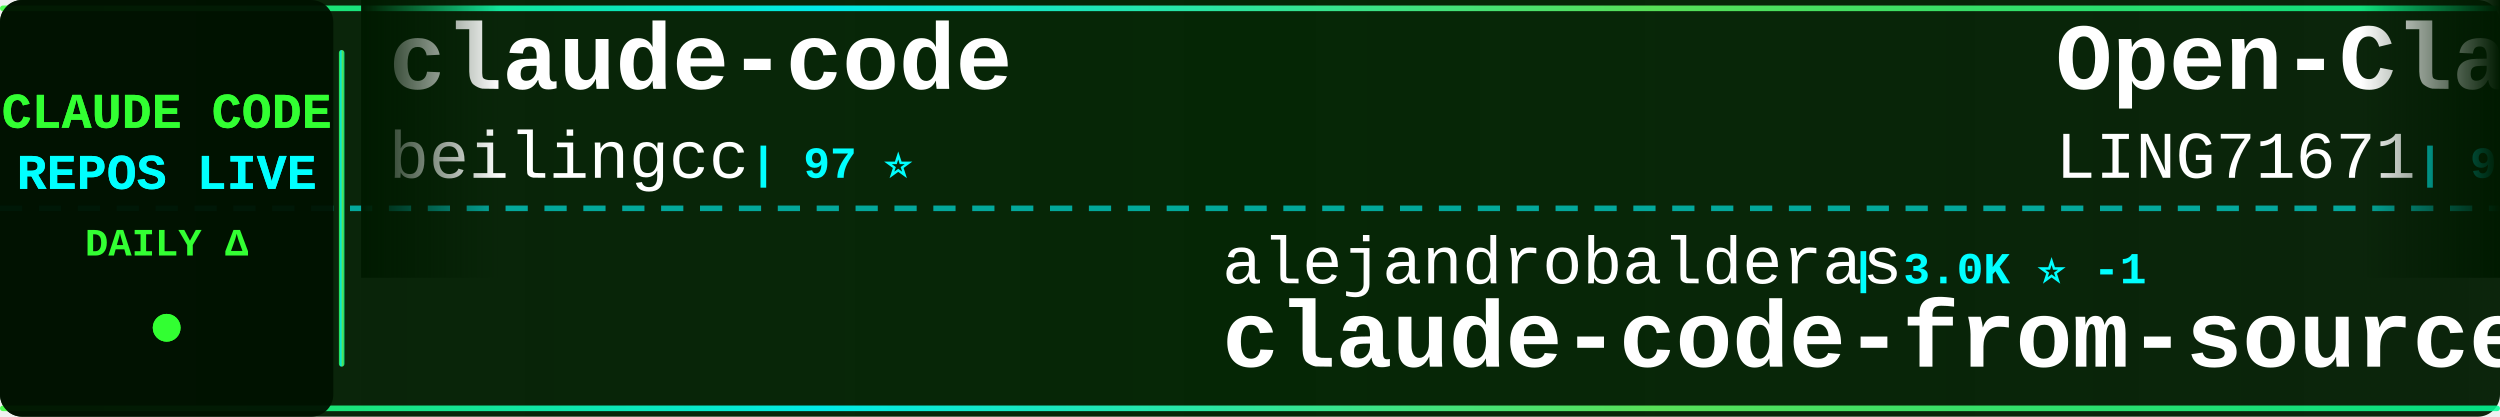
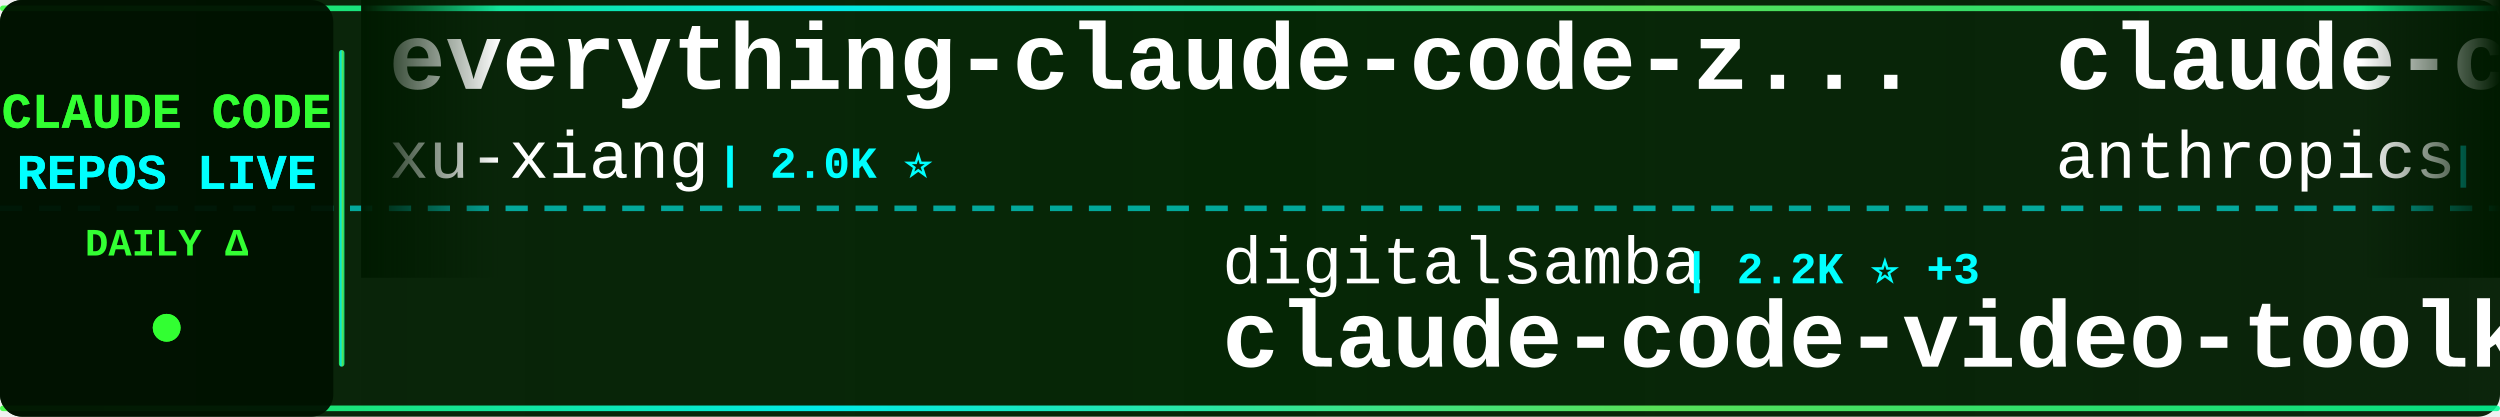
<svg xmlns="http://www.w3.org/2000/svg" width="900" height="150">
  <defs>
    <linearGradient id="tickerBg" x1="0%" y1="0%" x2="100%" y2="0%">
      <stop offset="0%" style="stop-color:#001a00;stop-opacity:0.95" />
      <stop offset="50%" style="stop-color:#002200;stop-opacity:0.98" />
      <stop offset="100%" style="stop-color:#001a00;stop-opacity:0.95" />
    </linearGradient>
    <linearGradient id="borderGrad" x1="0%" y1="0%" x2="100%" y2="0%">
      <stop offset="0%" style="stop-color:#33ff33;stop-opacity:0.85">
        <animate attributeName="stop-opacity" values="0.85;1;0.85" dur="2s" repeatCount="indefinite" />
      </stop>
      <stop offset="33%" style="stop-color:#00ffff;stop-opacity:0.9">
        <animate attributeName="stop-opacity" values="0.9;1;0.9" dur="2.2s" repeatCount="indefinite" />
      </stop>
      <stop offset="66%" style="stop-color:#66ff66;stop-opacity:0.85">
        <animate attributeName="stop-opacity" values="0.85;1;0.85" dur="1.8s" repeatCount="indefinite" />
      </stop>
      <stop offset="100%" style="stop-color:#00ff99;stop-opacity:0.85">
        <animate attributeName="stop-opacity" values="0.85;1;0.85" dur="2s" repeatCount="indefinite" />
      </stop>
    </linearGradient>
    <filter id="textGlow">
      <feGaussianBlur stdDeviation="0.1" result="coloredBlur" />
      <feMerge>
        <feMergeNode in="coloredBlur" />
        <feMergeNode in="SourceGraphic" />
      </feMerge>
    </filter>
    <filter id="metricGlow">
      <feGaussianBlur stdDeviation="0.2" result="coloredBlur" />
      <feMerge>
        <feMergeNode in="coloredBlur" />
        <feMergeNode in="SourceGraphic" />
      </feMerge>
    </filter>
    <linearGradient id="leftFade" x1="0%" y1="0%" x2="100%" y2="0%">
      <stop offset="0%" style="stop-color:#001a00;stop-opacity:1" />
      <stop offset="100%" style="stop-color:#001a00;stop-opacity:0" />
    </linearGradient>
    <linearGradient id="rightFade" x1="0%" y1="0%" x2="100%" y2="0%">
      <stop offset="0%" style="stop-color:#001a00;stop-opacity:0" />
      <stop offset="100%" style="stop-color:#001a00;stop-opacity:1" />
    </linearGradient>
  </defs>
  <rect width="900" height="150" fill="url(#tickerBg)" rx="8" />
  <rect x="0" y="2" width="900" height="2" fill="url(#borderGrad)" rx="1" />
  <rect x="0" y="146" width="900" height="2" fill="url(#borderGrad)" rx="1" />
  <line x1="0" y1="75" x2="900" y2="75" stroke="#00ffff" stroke-width="2" stroke-dasharray="8 6" opacity="0.6" />
  <rect x="0" y="0" width="120" height="150" fill="#001100" opacity="0.95" rx="8" />
  <text x="60" y="46" font-family="'Courier New', monospace" font-size="18" font-weight="bold" fill="#33ff33" text-anchor="middle" filter="url(#textGlow)">
    CLAUDE CODE
  </text>
  <text x="60" y="68" font-family="'Courier New', monospace" font-size="18" font-weight="bold" fill="#00ffff" text-anchor="middle" filter="url(#textGlow)">
    REPOS LIVE
  </text>
  <text x="60" y="92" font-family="'Courier New', monospace" font-size="14" font-weight="bold" fill="#33ff33" text-anchor="middle">
    DAILY Δ
  </text>
  <circle cx="60" cy="118" r="5" fill="#33ff33" filter="url(#metricGlow)">
    <animate attributeName="r" values="4;6;4" dur="1.5s" repeatCount="indefinite" />
    <animate attributeName="opacity" values="0.6;1;0.6" dur="1.5s" repeatCount="indefinite" />
  </circle>
  <rect x="122" y="18" width="2" height="114" fill="url(#borderGrad)" rx="1" />
  <clipPath id="tickerClip">
    <rect x="130" y="0" width="770" height="150" />
  </clipPath>
  <g clip-path="url(#tickerClip)">
    <g id="tickerItems">
      <animateTransform attributeName="transform" attributeType="XML" type="translate" from="0 0" to="-3000 0" dur="54s" repeatCount="indefinite" />
      <g transform="translate(0, 0)">
-         <text x="140" y="32" font-family="'Courier New', monospace" font-size="34" font-weight="bold" fill="#ffffff">claude-code</text>
-         <text x="140" y="64" font-family="'Courier New', monospace" font-size="24" font-weight="normal" fill="#ffffff" opacity="1.0">beilingcc</text>
-         <text x="270" y="64" font-family="'Courier New', monospace" font-size="16" font-weight="bold" fill="#00ffff"> | 97 ⭐</text>
+         <text x="140" y="32" font-family="'Courier New', monospace" font-size="34" font-weight="bold" fill="#ffffff">everything-claude-code-z...</text>
+         <text x="140" y="64" font-family="'Courier New', monospace" font-size="24" font-weight="normal" fill="#ffffff" opacity="1.0">xu-xiang</text>
+         <text x="258" y="64" font-family="'Courier New', monospace" font-size="16" font-weight="bold" fill="#00ffff"> | 2.0K ⭐</text>
      </g>
      <g transform="translate(300, 0)">
-         <text x="140" y="102" font-family="'Courier New', monospace" font-size="24" font-weight="normal" fill="#ffffff" opacity="1.0">alejandrobalderas</text>
-         <text x="366" y="102" font-family="'Courier New', monospace" font-size="16" font-weight="bold" fill="#00ffff"> | 3.0K ⭐ -1</text>
-         <text x="140" y="132" font-family="'Courier New', monospace" font-size="34" font-weight="bold" fill="#ffffff">claude-code-from-source</text>
+         <text x="140" y="102" font-family="'Courier New', monospace" font-size="24" font-weight="normal" fill="#ffffff" opacity="1.0">digitalsamba</text>
+         <text x="306" y="102" font-family="'Courier New', monospace" font-size="16" font-weight="bold" fill="#00ffff"> | 2.2K ⭐ +3</text>
+         <text x="140" y="132" font-family="'Courier New', monospace" font-size="34" font-weight="bold" fill="#ffffff">claude-code-video-toolki...</text>
      </g>
      <g transform="translate(600, 0)">
-         <text x="140" y="32" font-family="'Courier New', monospace" font-size="34" font-weight="bold" fill="#ffffff">Open-ClaudeCode</text>
-         <text x="140" y="64" font-family="'Courier New', monospace" font-size="24" font-weight="normal" fill="#ffffff" opacity="1.0">LING71671</text>
-         <text x="270" y="64" font-family="'Courier New', monospace" font-size="16" font-weight="bold" fill="#00ffff"> | 962 ⭐</text>
+         <text x="140" y="32" font-family="'Courier New', monospace" font-size="34" font-weight="bold" fill="#ffffff">claude-code</text>
+         <text x="140" y="64" font-family="'Courier New', monospace" font-size="24" font-weight="normal" fill="#ffffff" opacity="1.0">anthropics</text>
+         <text x="282" y="64" font-family="'Courier New', monospace" font-size="16" font-weight="bold" fill="#00ffff"> | 149.9K ⭐ +45</text>
      </g>
      <g transform="translate(900, 0)">
-         <text x="140" y="102" font-family="'Courier New', monospace" font-size="24" font-weight="normal" fill="#ffffff" opacity="1.0">rohitg00</text>
-         <text x="258" y="102" font-family="'Courier New', monospace" font-size="16" font-weight="bold" fill="#00ffff"> | 2.7K ⭐</text>
-         <text x="140" y="132" font-family="'Courier New', monospace" font-size="34" font-weight="bold" fill="#ffffff">awesome-claude-code-tool...</text>
+         <text x="140" y="102" font-family="'Courier New', monospace" font-size="24" font-weight="normal" fill="#ffffff" opacity="1.0">lorryjovens-hub</text>
+         <text x="342" y="102" font-family="'Courier New', monospace" font-size="16" font-weight="bold" fill="#00ffff"> | 1.7K ⭐</text>
+         <text x="140" y="132" font-family="'Courier New', monospace" font-size="34" font-weight="bold" fill="#ffffff">claude-code-rust</text>
      </g>
      <g transform="translate(1200, 0)">
-         <text x="140" y="32" font-family="'Courier New', monospace" font-size="34" font-weight="bold" fill="#ffffff">Dive-into-Claude-Code</text>
-         <text x="140" y="64" font-family="'Courier New', monospace" font-size="24" font-weight="normal" fill="#ffffff" opacity="1.0">VILA-Lab</text>
-         <text x="258" y="64" font-family="'Courier New', monospace" font-size="16" font-weight="bold" fill="#00ffff"> | 2.2K ⭐</text>
+         <text x="140" y="32" font-family="'Courier New', monospace" font-size="34" font-weight="bold" fill="#ffffff">claude-code-webui</text>
+         <text x="140" y="64" font-family="'Courier New', monospace" font-size="24" font-weight="normal" fill="#ffffff" opacity="1.0">sugyan</text>
+         <text x="234" y="64" font-family="'Courier New', monospace" font-size="16" font-weight="bold" fill="#00ffff"> | 1.1K ⭐</text>
      </g>
      <g transform="translate(1500, 0)">
-         <text x="140" y="102" font-family="'Courier New', monospace" font-size="24" font-weight="normal" fill="#ffffff" opacity="1.0">Alishahryar1</text>
-         <text x="306" y="102" font-family="'Courier New', monospace" font-size="16" font-weight="bold" fill="#00ffff"> | 57.0K ⭐ +32</text>
-         <text x="140" y="132" font-family="'Courier New', monospace" font-size="34" font-weight="bold" fill="#ffffff">free-claude-code</text>
+         <text x="140" y="102" font-family="'Courier New', monospace" font-size="24" font-weight="normal" fill="#ffffff" opacity="1.0">Windy3f3f3f3f</text>
+         <text x="318" y="102" font-family="'Courier New', monospace" font-size="16" font-weight="bold" fill="#00ffff"> | 2.7K ⭐ +2</text>
+         <text x="140" y="132" font-family="'Courier New', monospace" font-size="34" font-weight="bold" fill="#ffffff">claude-code-from-scratch</text>
      </g>
      <g transform="translate(1800, 0)">
-         <text x="140" y="32" font-family="'Courier New', monospace" font-size="34" font-weight="bold" fill="#ffffff">claude-code-source-code-...</text>
-         <text x="140" y="64" font-family="'Courier New', monospace" font-size="24" font-weight="normal" fill="#ffffff" opacity="1.0">ghuntley</text>
-         <text x="258" y="64" font-family="'Courier New', monospace" font-size="16" font-weight="bold" fill="#00ffff"> | 991 ⭐</text>
+         <text x="140" y="32" font-family="'Courier New', monospace" font-size="34" font-weight="bold" fill="#ffffff">awesome-claude-code-suba...</text>
+         <text x="140" y="64" font-family="'Courier New', monospace" font-size="24" font-weight="normal" fill="#ffffff" opacity="1.0">VoltAgent</text>
+         <text x="270" y="64" font-family="'Courier New', monospace" font-size="16" font-weight="bold" fill="#00ffff"> | 25.6K ⭐ +6</text>
      </g>
      <g transform="translate(2100, 0)">
-         <text x="140" y="102" font-family="'Courier New', monospace" font-size="24" font-weight="normal" fill="#ffffff" opacity="1.0">wanshuiyin</text>
-         <text x="282" y="102" font-family="'Courier New', monospace" font-size="16" font-weight="bold" fill="#00ffff"> | 17.2K ⭐ +24</text>
-         <text x="140" y="132" font-family="'Courier New', monospace" font-size="34" font-weight="bold" fill="#ffffff">Auto-claude-code-researc...</text>
+         <text x="140" y="102" font-family="'Courier New', monospace" font-size="24" font-weight="normal" fill="#ffffff" opacity="1.0">Yuyz0112</text>
+         <text x="258" y="102" font-family="'Courier New', monospace" font-size="16" font-weight="bold" fill="#00ffff"> | 2.4K ⭐</text>
+         <text x="140" y="132" font-family="'Courier New', monospace" font-size="34" font-weight="bold" fill="#ffffff">claude-code-reverse</text>
      </g>
      <g transform="translate(2400, 0)">
-         <text x="140" y="32" font-family="'Courier New', monospace" font-size="34" font-weight="bold" fill="#ffffff">claude-code-system-promp...</text>
-         <text x="140" y="64" font-family="'Courier New', monospace" font-size="24" font-weight="normal" fill="#ffffff" opacity="1.0">Piebald-AI</text>
-         <text x="282" y="64" font-family="'Courier New', monospace" font-size="16" font-weight="bold" fill="#00ffff"> | 12.9K ⭐ +5</text>
+         <text x="140" y="32" font-family="'Courier New', monospace" font-size="34" font-weight="bold" fill="#ffffff">claude-code-local</text>
+         <text x="140" y="64" font-family="'Courier New', monospace" font-size="24" font-weight="normal" fill="#ffffff" opacity="1.0">nicedreamzapp</text>
+         <text x="318" y="64" font-family="'Courier New', monospace" font-size="16" font-weight="bold" fill="#00ffff"> | 3.3K ⭐ -1</text>
      </g>
      <g transform="translate(2700, 0)">
-         <text x="140" y="102" font-family="'Courier New', monospace" font-size="24" font-weight="normal" fill="#ffffff" opacity="1.0">darcyegb</text>
-         <text x="258" y="102" font-family="'Courier New', monospace" font-size="16" font-weight="bold" fill="#00ffff"> | 773 ⭐ +1</text>
-         <text x="140" y="132" font-family="'Courier New', monospace" font-size="34" font-weight="bold" fill="#ffffff">ClaudeCodeAgents</text>
+         <text x="140" y="102" font-family="'Courier New', monospace" font-size="24" font-weight="normal" fill="#ffffff" opacity="1.0">freestylefly</text>
+         <text x="306" y="102" font-family="'Courier New', monospace" font-size="16" font-weight="bold" fill="#00ffff"> | 131 ⭐</text>
+         <text x="140" y="132" font-family="'Courier New', monospace" font-size="34" font-weight="bold" fill="#ffffff">claude-code</text>
      </g>
      <g transform="translate(3000, 0)">
-         <text x="140" y="32" font-family="'Courier New', monospace" font-size="34" font-weight="bold" fill="#ffffff">claude-code</text>
-         <text x="140" y="64" font-family="'Courier New', monospace" font-size="24" font-weight="normal" fill="#ffffff" opacity="1.0">beilingcc</text>
-         <text x="270" y="64" font-family="'Courier New', monospace" font-size="16" font-weight="bold" fill="#00ffff"> | 97 ⭐</text>
+         <text x="140" y="32" font-family="'Courier New', monospace" font-size="34" font-weight="bold" fill="#ffffff">everything-claude-code-z...</text>
+         <text x="140" y="64" font-family="'Courier New', monospace" font-size="24" font-weight="normal" fill="#ffffff" opacity="1.0">xu-xiang</text>
+         <text x="258" y="64" font-family="'Courier New', monospace" font-size="16" font-weight="bold" fill="#00ffff"> | 2.0K ⭐</text>
      </g>
      <g transform="translate(3300, 0)">
-         <text x="140" y="102" font-family="'Courier New', monospace" font-size="24" font-weight="normal" fill="#ffffff" opacity="1.0">alejandrobalderas</text>
-         <text x="366" y="102" font-family="'Courier New', monospace" font-size="16" font-weight="bold" fill="#00ffff"> | 3.0K ⭐ -1</text>
-         <text x="140" y="132" font-family="'Courier New', monospace" font-size="34" font-weight="bold" fill="#ffffff">claude-code-from-source</text>
+         <text x="140" y="102" font-family="'Courier New', monospace" font-size="24" font-weight="normal" fill="#ffffff" opacity="1.0">digitalsamba</text>
+         <text x="306" y="102" font-family="'Courier New', monospace" font-size="16" font-weight="bold" fill="#00ffff"> | 2.2K ⭐ +3</text>
+         <text x="140" y="132" font-family="'Courier New', monospace" font-size="34" font-weight="bold" fill="#ffffff">claude-code-video-toolki...</text>
      </g>
      <g transform="translate(3600, 0)">
-         <text x="140" y="32" font-family="'Courier New', monospace" font-size="34" font-weight="bold" fill="#ffffff">Open-ClaudeCode</text>
-         <text x="140" y="64" font-family="'Courier New', monospace" font-size="24" font-weight="normal" fill="#ffffff" opacity="1.0">LING71671</text>
-         <text x="270" y="64" font-family="'Courier New', monospace" font-size="16" font-weight="bold" fill="#00ffff"> | 962 ⭐</text>
+         <text x="140" y="32" font-family="'Courier New', monospace" font-size="34" font-weight="bold" fill="#ffffff">claude-code</text>
+         <text x="140" y="64" font-family="'Courier New', monospace" font-size="24" font-weight="normal" fill="#ffffff" opacity="1.0">anthropics</text>
+         <text x="282" y="64" font-family="'Courier New', monospace" font-size="16" font-weight="bold" fill="#00ffff"> | 149.9K ⭐ +45</text>
      </g>
      <g transform="translate(3900, 0)">
-         <text x="140" y="102" font-family="'Courier New', monospace" font-size="24" font-weight="normal" fill="#ffffff" opacity="1.0">rohitg00</text>
-         <text x="258" y="102" font-family="'Courier New', monospace" font-size="16" font-weight="bold" fill="#00ffff"> | 2.7K ⭐</text>
-         <text x="140" y="132" font-family="'Courier New', monospace" font-size="34" font-weight="bold" fill="#ffffff">awesome-claude-code-tool...</text>
+         <text x="140" y="102" font-family="'Courier New', monospace" font-size="24" font-weight="normal" fill="#ffffff" opacity="1.0">lorryjovens-hub</text>
+         <text x="342" y="102" font-family="'Courier New', monospace" font-size="16" font-weight="bold" fill="#00ffff"> | 1.7K ⭐</text>
+         <text x="140" y="132" font-family="'Courier New', monospace" font-size="34" font-weight="bold" fill="#ffffff">claude-code-rust</text>
      </g>
    </g>
  </g>
  <rect x="130" y="0" width="50" height="100" fill="url(#leftFade)" />
  <rect x="850" y="0" width="50" height="100" fill="url(#rightFade)" />
</svg>
